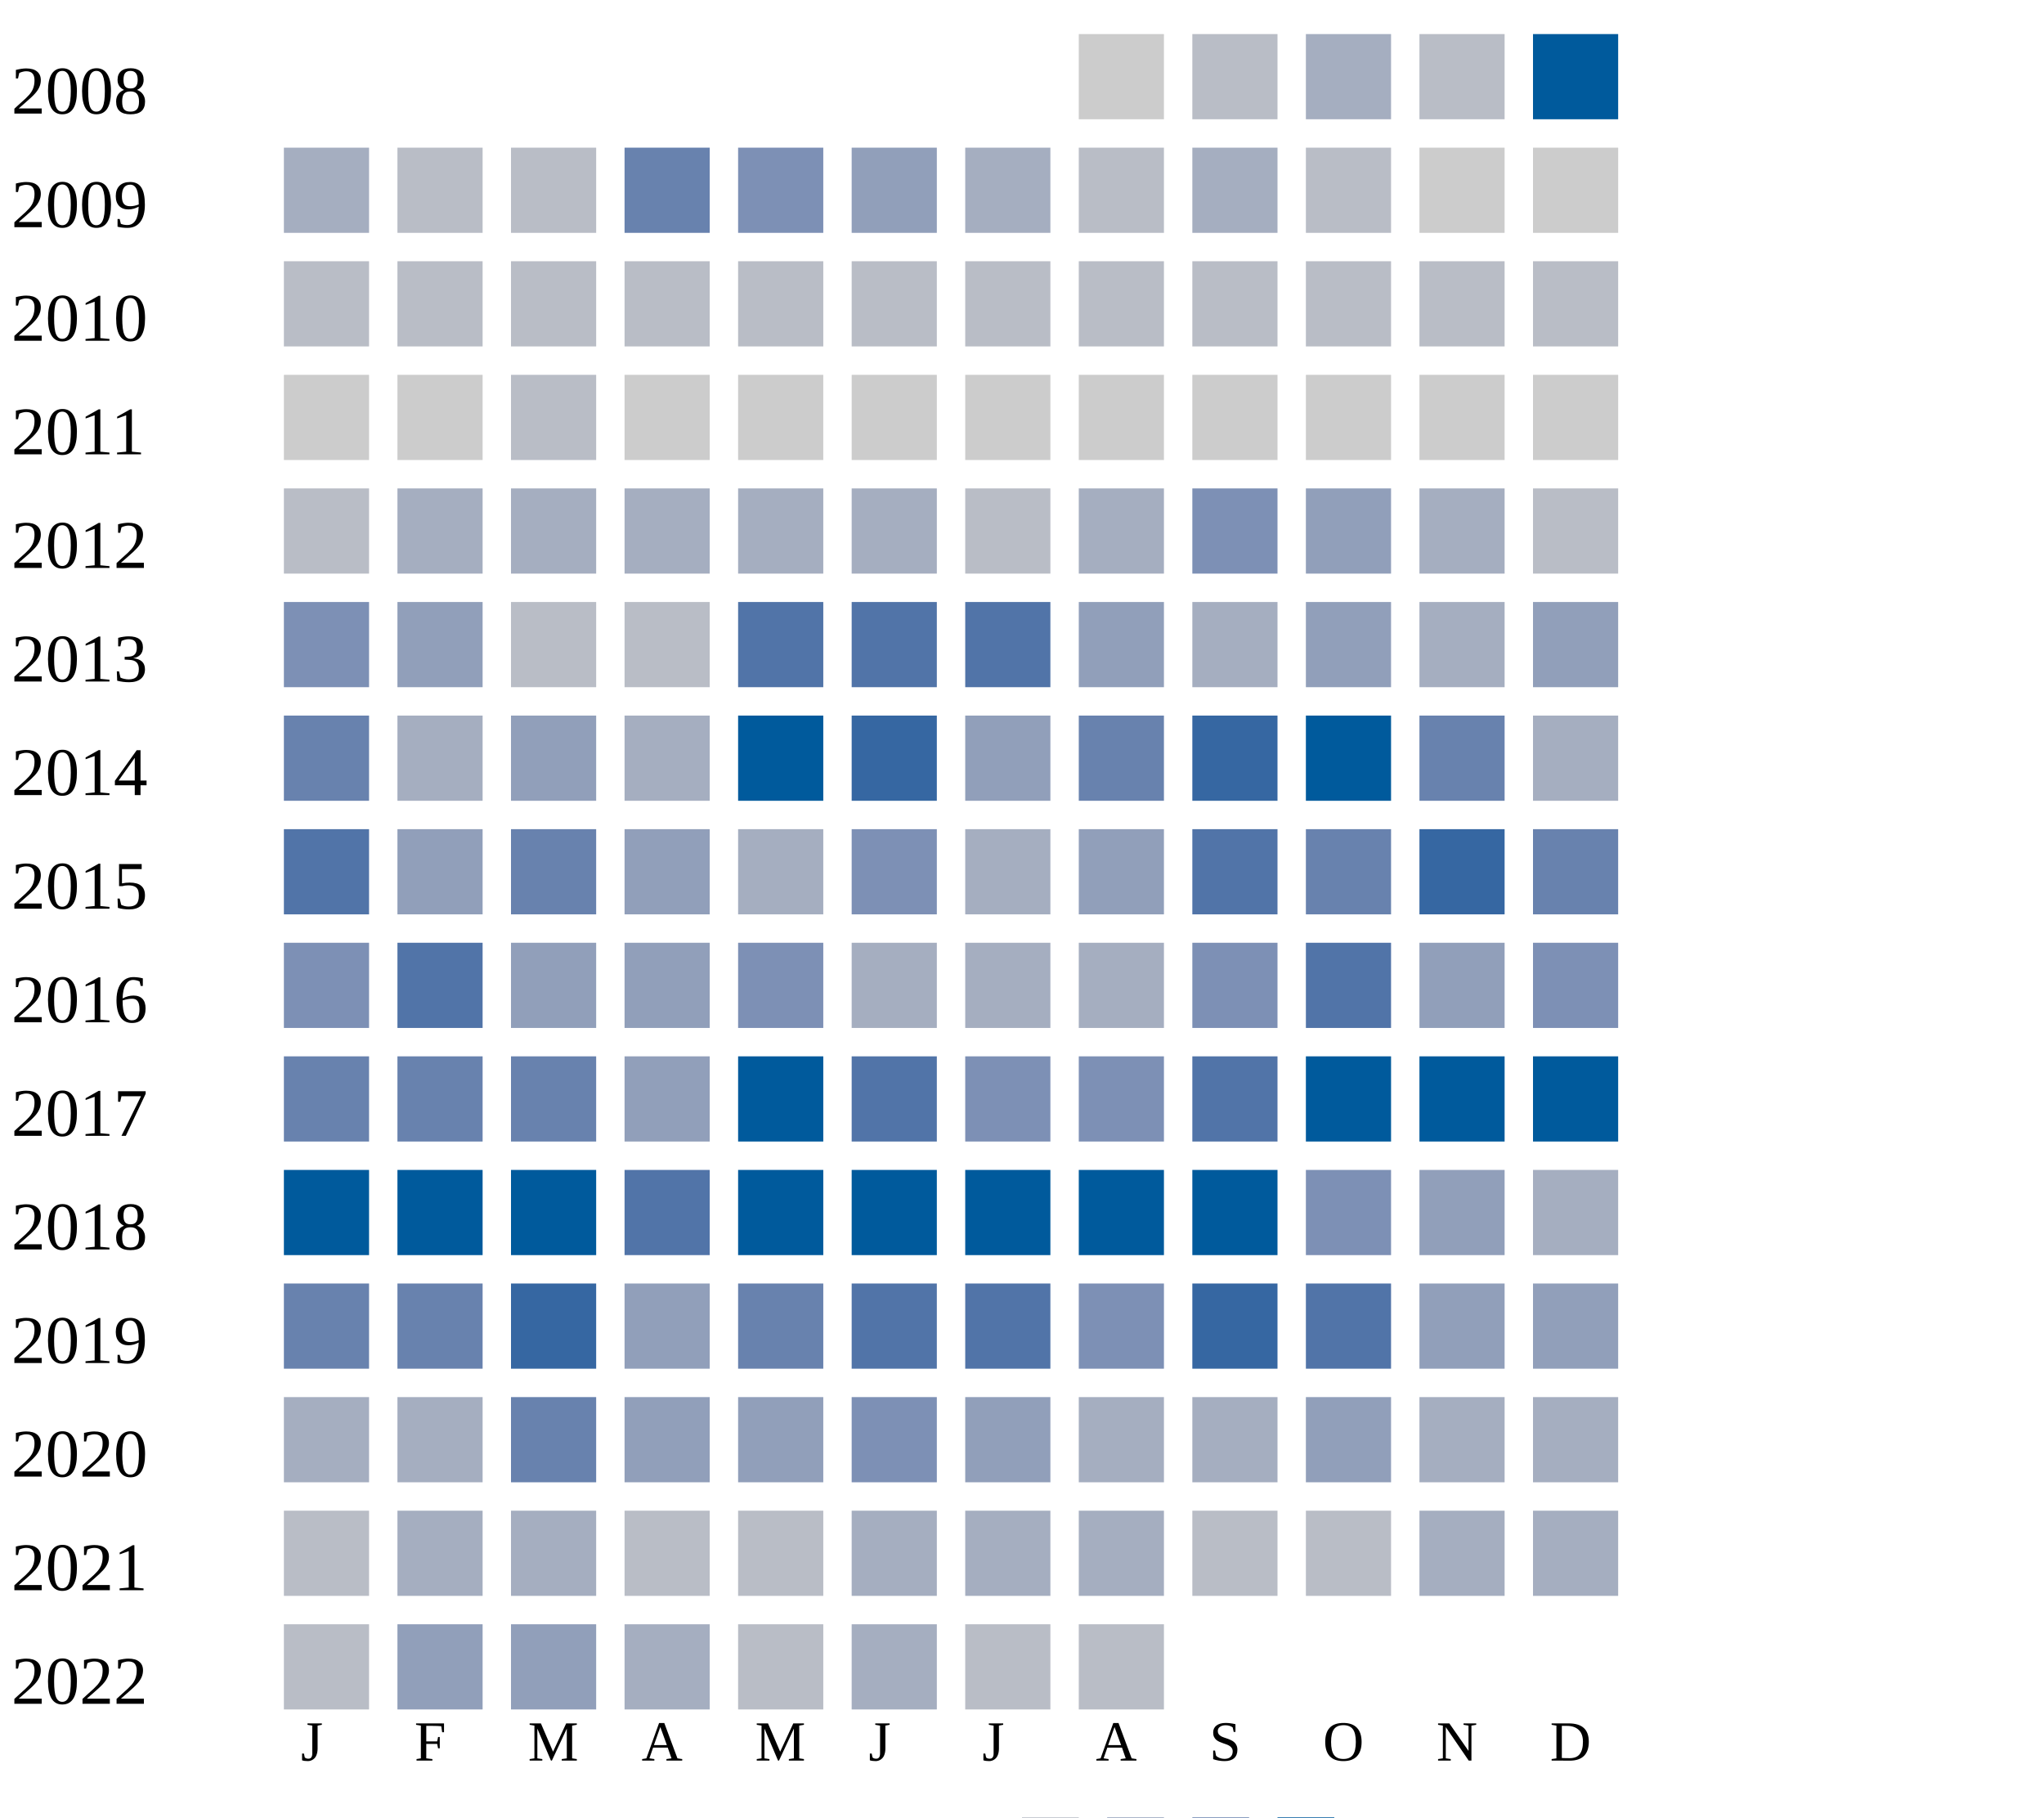
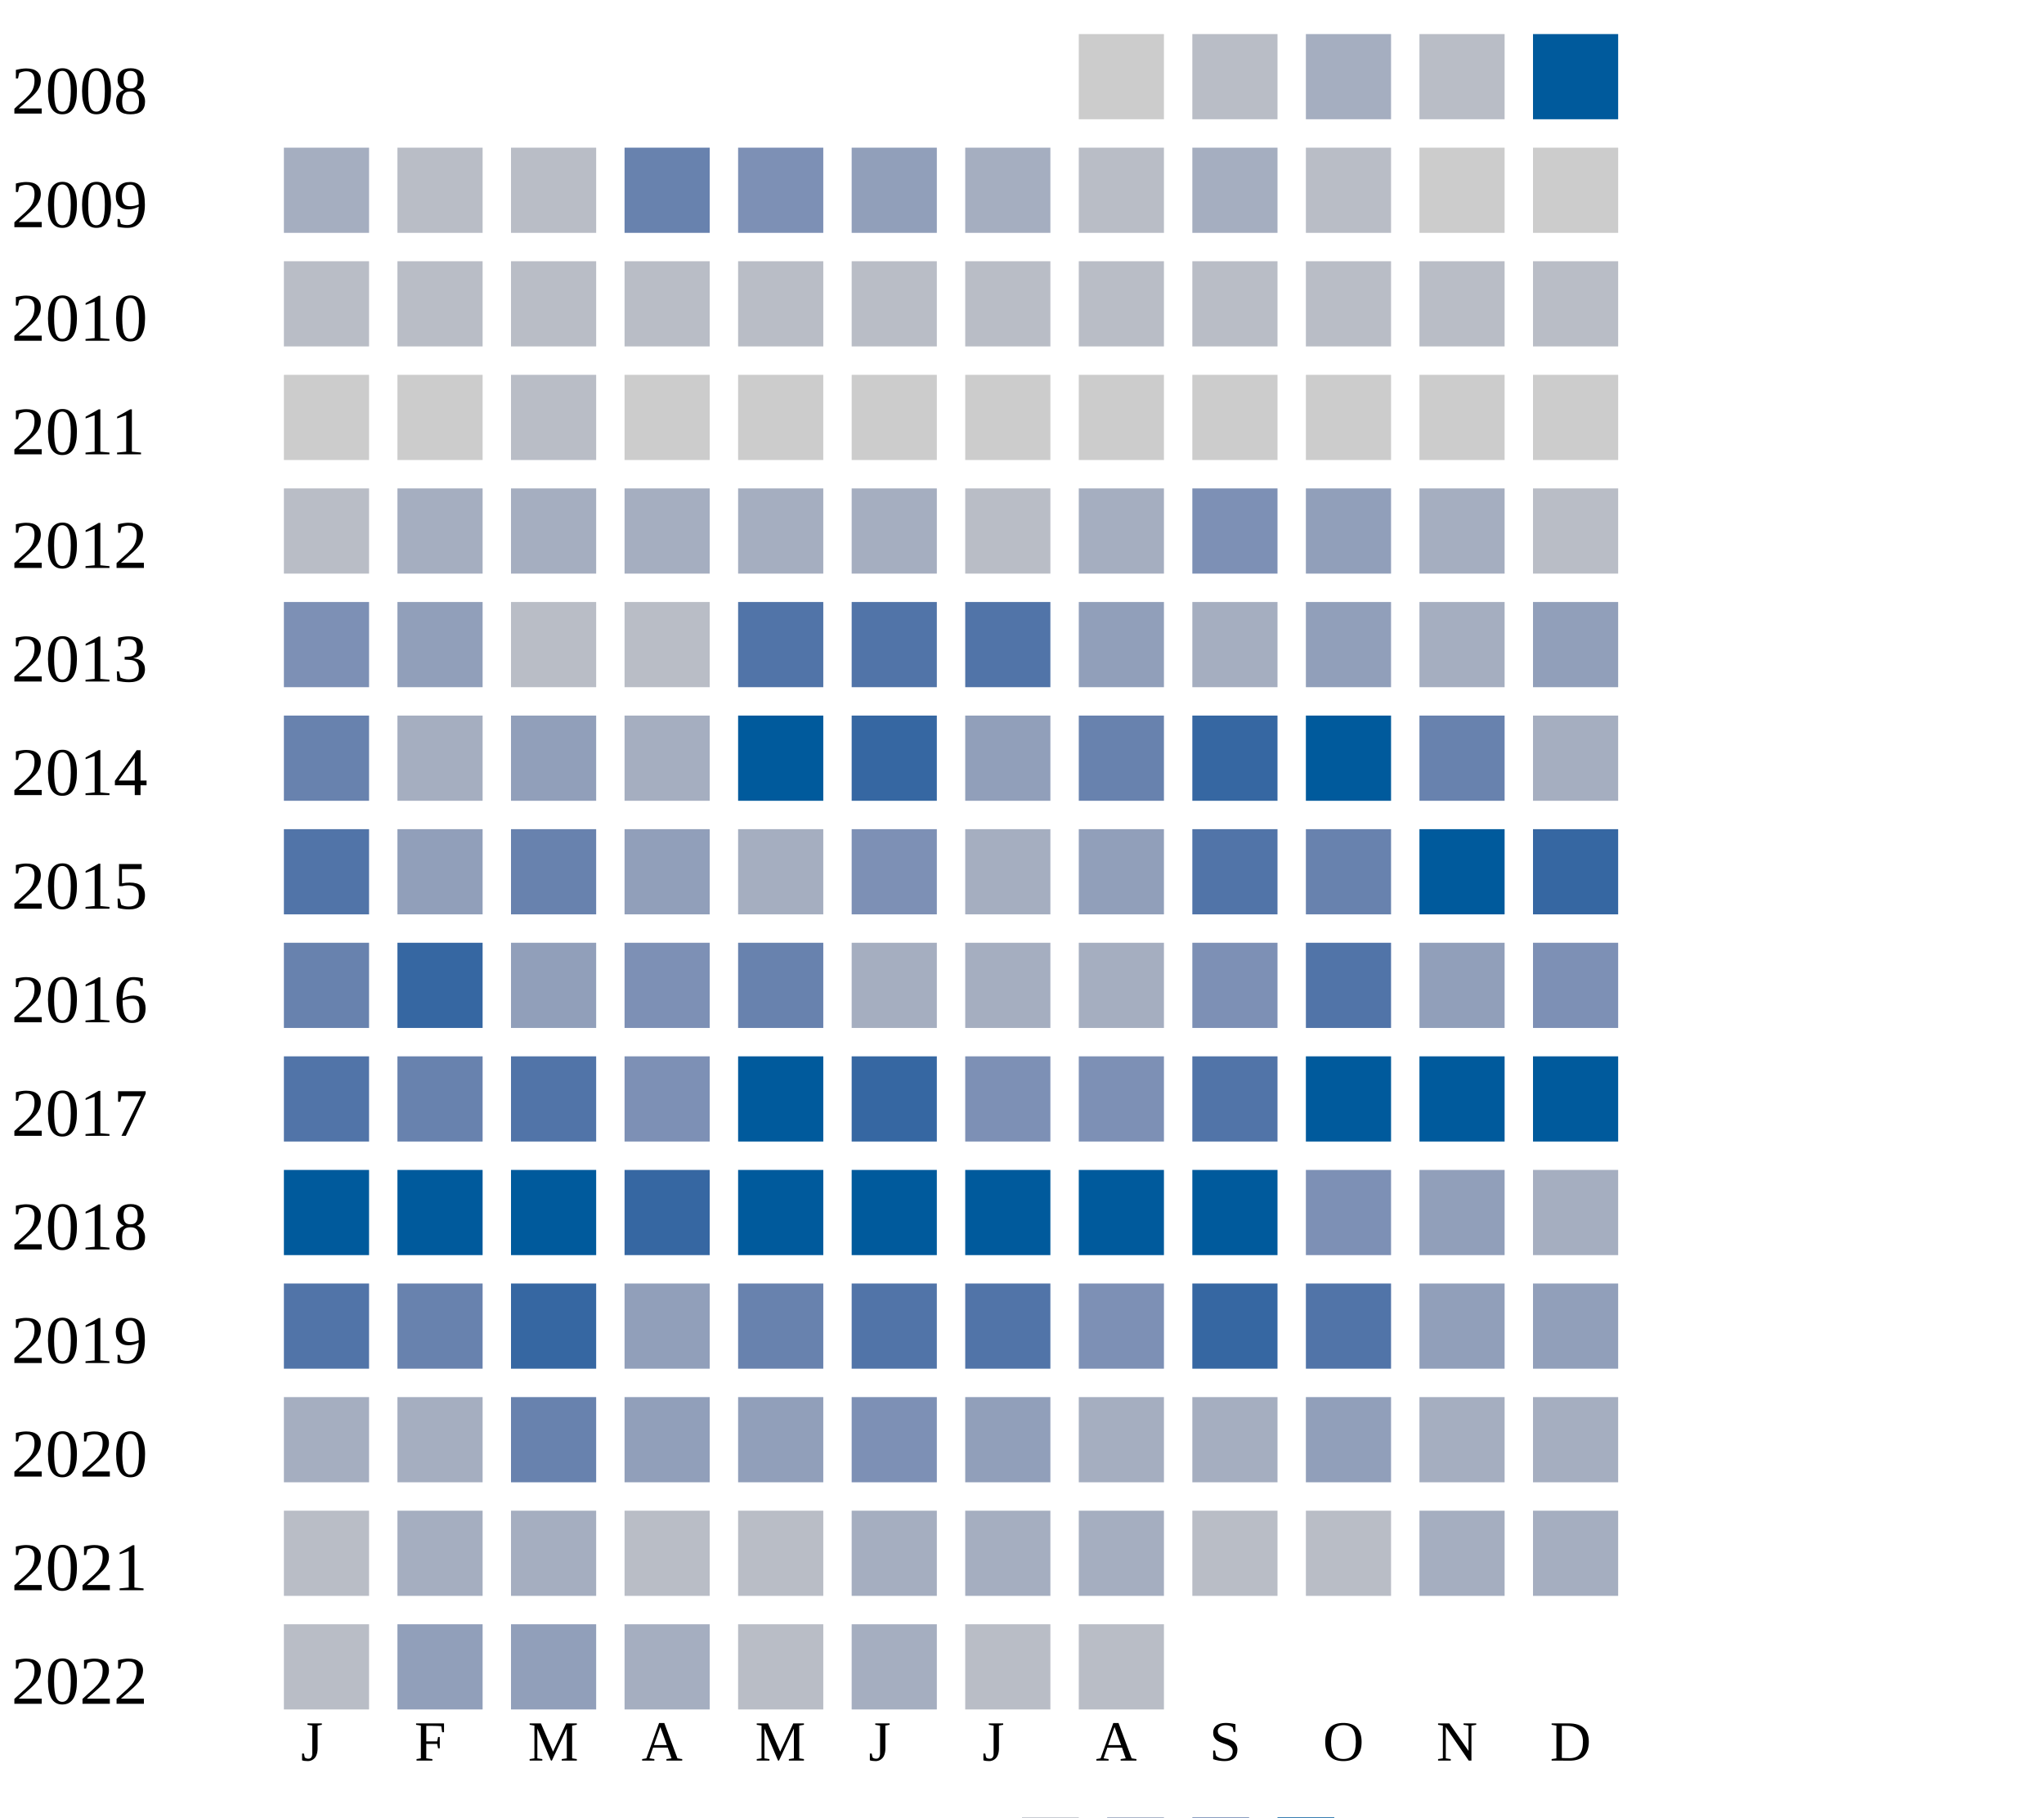
<svg xmlns="http://www.w3.org/2000/svg" width="360" height="320">
  <g transform="translate(0 0)">
    <text x="2" y="20">2008</text>
    <rect x="190" y="6" width="15" height="15" fill="#cccccc" />
    <rect x="210" y="6" width="15" height="15" fill="#b9bdc6" />
    <rect x="230" y="6" width="15" height="15" fill="#a5aec0" />
    <rect x="250" y="6" width="15" height="15" fill="#b9bdc6" />
    <rect x="270" y="6" width="15" height="15" fill="#005a9c" />
  </g>
  <g transform="translate(0 20)">
    <text x="2" y="20">2009</text>
    <rect x="50" y="6" width="15" height="15" fill="#a5aec0" />
    <rect x="70" y="6" width="15" height="15" fill="#b9bdc6" />
    <rect x="90" y="6" width="15" height="15" fill="#b9bdc6" />
    <rect x="110" y="6" width="15" height="15" fill="#6882ae" />
    <rect x="130" y="6" width="15" height="15" fill="#7d90b5" />
    <rect x="150" y="6" width="15" height="15" fill="#919fba" />
    <rect x="170" y="6" width="15" height="15" fill="#a5aec0" />
    <rect x="190" y="6" width="15" height="15" fill="#b9bdc6" />
    <rect x="210" y="6" width="15" height="15" fill="#a5aec0" />
    <rect x="230" y="6" width="15" height="15" fill="#b9bdc6" />
    <rect x="250" y="6" width="15" height="15" fill="#cccccc" />
    <rect x="270" y="6" width="15" height="15" fill="#cccccc" />
  </g>
  <g transform="translate(0 40)">
    <text x="2" y="20">2010</text>
    <rect x="50" y="6" width="15" height="15" fill="#b9bdc6" />
    <rect x="70" y="6" width="15" height="15" fill="#b9bdc6" />
    <rect x="90" y="6" width="15" height="15" fill="#b9bdc6" />
    <rect x="110" y="6" width="15" height="15" fill="#b9bdc6" />
    <rect x="130" y="6" width="15" height="15" fill="#b9bdc6" />
    <rect x="150" y="6" width="15" height="15" fill="#b9bdc6" />
    <rect x="170" y="6" width="15" height="15" fill="#b9bdc6" />
    <rect x="190" y="6" width="15" height="15" fill="#b9bdc6" />
    <rect x="210" y="6" width="15" height="15" fill="#b9bdc6" />
    <rect x="230" y="6" width="15" height="15" fill="#b9bdc6" />
    <rect x="250" y="6" width="15" height="15" fill="#b9bdc6" />
    <rect x="270" y="6" width="15" height="15" fill="#b9bdc6" />
  </g>
  <g transform="translate(0 60)">
    <text x="2" y="20">2011</text>
    <rect x="50" y="6" width="15" height="15" fill="#cccccc" />
    <rect x="70" y="6" width="15" height="15" fill="#cccccc" />
    <rect x="90" y="6" width="15" height="15" fill="#b9bdc6" />
    <rect x="110" y="6" width="15" height="15" fill="#cccccc" />
    <rect x="130" y="6" width="15" height="15" fill="#cccccc" />
    <rect x="150" y="6" width="15" height="15" fill="#cccccc" />
    <rect x="170" y="6" width="15" height="15" fill="#cccccc" />
    <rect x="190" y="6" width="15" height="15" fill="#cccccc" />
    <rect x="210" y="6" width="15" height="15" fill="#cccccc" />
    <rect x="230" y="6" width="15" height="15" fill="#cccccc" />
    <rect x="250" y="6" width="15" height="15" fill="#cccccc" />
    <rect x="270" y="6" width="15" height="15" fill="#cccccc" />
  </g>
  <g transform="translate(0 80)">
    <text x="2" y="20">2012</text>
    <rect x="50" y="6" width="15" height="15" fill="#b9bdc6" />
    <rect x="70" y="6" width="15" height="15" fill="#a5aec0" />
    <rect x="90" y="6" width="15" height="15" fill="#a5aec0" />
    <rect x="110" y="6" width="15" height="15" fill="#a5aec0" />
    <rect x="130" y="6" width="15" height="15" fill="#a5aec0" />
    <rect x="150" y="6" width="15" height="15" fill="#a5aec0" />
    <rect x="170" y="6" width="15" height="15" fill="#b9bdc6" />
    <rect x="190" y="6" width="15" height="15" fill="#a5aec0" />
    <rect x="210" y="6" width="15" height="15" fill="#7d90b5" />
    <rect x="230" y="6" width="15" height="15" fill="#919fba" />
    <rect x="250" y="6" width="15" height="15" fill="#a5aec0" />
    <rect x="270" y="6" width="15" height="15" fill="#b9bdc6" />
  </g>
  <g transform="translate(0 100)">
    <text x="2" y="20">2013</text>
    <rect x="50" y="6" width="15" height="15" fill="#7d90b5" />
    <rect x="70" y="6" width="15" height="15" fill="#919fba" />
    <rect x="90" y="6" width="15" height="15" fill="#b9bdc6" />
    <rect x="110" y="6" width="15" height="15" fill="#b9bdc6" />
    <rect x="130" y="6" width="15" height="15" fill="#5174a8" />
    <rect x="150" y="6" width="15" height="15" fill="#5174a8" />
    <rect x="170" y="6" width="15" height="15" fill="#5174a8" />
    <rect x="190" y="6" width="15" height="15" fill="#919fba" />
    <rect x="210" y="6" width="15" height="15" fill="#a5aec0" />
    <rect x="230" y="6" width="15" height="15" fill="#919fba" />
    <rect x="250" y="6" width="15" height="15" fill="#a5aec0" />
    <rect x="270" y="6" width="15" height="15" fill="#919fba" />
  </g>
  <g transform="translate(0 120)">
    <text x="2" y="20">2014</text>
    <rect x="50" y="6" width="15" height="15" fill="#6882ae" />
    <rect x="70" y="6" width="15" height="15" fill="#a5aec0" />
    <rect x="90" y="6" width="15" height="15" fill="#919fba" />
    <rect x="110" y="6" width="15" height="15" fill="#a5aec0" />
    <rect x="130" y="6" width="15" height="15" fill="#005a9c" />
    <rect x="150" y="6" width="15" height="15" fill="#3667a2" />
    <rect x="170" y="6" width="15" height="15" fill="#919fba" />
    <rect x="190" y="6" width="15" height="15" fill="#6882ae" />
    <rect x="210" y="6" width="15" height="15" fill="#3667a2" />
    <rect x="230" y="6" width="15" height="15" fill="#005a9c" />
    <rect x="250" y="6" width="15" height="15" fill="#6882ae" />
    <rect x="270" y="6" width="15" height="15" fill="#a5aec0" />
  </g>
  <g transform="translate(0 140)">
    <text x="2" y="20">2015</text>
    <rect x="50" y="6" width="15" height="15" fill="#5174a8" />
    <rect x="70" y="6" width="15" height="15" fill="#919fba" />
    <rect x="90" y="6" width="15" height="15" fill="#6882ae" />
    <rect x="110" y="6" width="15" height="15" fill="#919fba" />
    <rect x="130" y="6" width="15" height="15" fill="#a5aec0" />
    <rect x="150" y="6" width="15" height="15" fill="#7d90b5" />
    <rect x="170" y="6" width="15" height="15" fill="#a5aec0" />
    <rect x="190" y="6" width="15" height="15" fill="#919fba" />
    <rect x="210" y="6" width="15" height="15" fill="#5174a8" />
    <rect x="230" y="6" width="15" height="15" fill="#6882ae" />
-     <rect x="250" y="6" width="15" height="15" fill="#3667a2" />
-     <rect x="270" y="6" width="15" height="15" fill="#6882ae" />
+     <rect x="250" y="6" width="15" height="15" fill="#005a9c" />
+     <rect x="270" y="6" width="15" height="15" fill="#3667a2" />
  </g>
  <g transform="translate(0 160)">
    <text x="2" y="20">2016</text>
-     <rect x="50" y="6" width="15" height="15" fill="#7d90b5" />
-     <rect x="70" y="6" width="15" height="15" fill="#5174a8" />
+     <rect x="50" y="6" width="15" height="15" fill="#6882ae" />
+     <rect x="70" y="6" width="15" height="15" fill="#3667a2" />
    <rect x="90" y="6" width="15" height="15" fill="#919fba" />
-     <rect x="110" y="6" width="15" height="15" fill="#919fba" />
-     <rect x="130" y="6" width="15" height="15" fill="#7d90b5" />
+     <rect x="110" y="6" width="15" height="15" fill="#7d90b5" />
+     <rect x="130" y="6" width="15" height="15" fill="#6882ae" />
    <rect x="150" y="6" width="15" height="15" fill="#a5aec0" />
    <rect x="170" y="6" width="15" height="15" fill="#a5aec0" />
    <rect x="190" y="6" width="15" height="15" fill="#a5aec0" />
    <rect x="210" y="6" width="15" height="15" fill="#7d90b5" />
    <rect x="230" y="6" width="15" height="15" fill="#5174a8" />
    <rect x="250" y="6" width="15" height="15" fill="#919fba" />
    <rect x="270" y="6" width="15" height="15" fill="#7d90b5" />
  </g>
  <g transform="translate(0 180)">
    <text x="2" y="20">2017</text>
-     <rect x="50" y="6" width="15" height="15" fill="#6882ae" />
+     <rect x="50" y="6" width="15" height="15" fill="#5174a8" />
    <rect x="70" y="6" width="15" height="15" fill="#6882ae" />
-     <rect x="90" y="6" width="15" height="15" fill="#6882ae" />
-     <rect x="110" y="6" width="15" height="15" fill="#919fba" />
+     <rect x="90" y="6" width="15" height="15" fill="#5174a8" />
+     <rect x="110" y="6" width="15" height="15" fill="#7d90b5" />
    <rect x="130" y="6" width="15" height="15" fill="#005a9c" />
-     <rect x="150" y="6" width="15" height="15" fill="#5174a8" />
+     <rect x="150" y="6" width="15" height="15" fill="#3667a2" />
    <rect x="170" y="6" width="15" height="15" fill="#7d90b5" />
    <rect x="190" y="6" width="15" height="15" fill="#7d90b5" />
    <rect x="210" y="6" width="15" height="15" fill="#5174a8" />
    <rect x="230" y="6" width="15" height="15" fill="#005a9c" />
    <rect x="250" y="6" width="15" height="15" fill="#005a9c" />
    <rect x="270" y="6" width="15" height="15" fill="#005a9c" />
  </g>
  <g transform="translate(0 200)">
    <text x="2" y="20">2018</text>
    <rect x="50" y="6" width="15" height="15" fill="#005a9c" />
    <rect x="70" y="6" width="15" height="15" fill="#005a9c" />
    <rect x="90" y="6" width="15" height="15" fill="#005a9c" />
-     <rect x="110" y="6" width="15" height="15" fill="#5174a8" />
+     <rect x="110" y="6" width="15" height="15" fill="#3667a2" />
    <rect x="130" y="6" width="15" height="15" fill="#005a9c" />
    <rect x="150" y="6" width="15" height="15" fill="#005a9c" />
    <rect x="170" y="6" width="15" height="15" fill="#005a9c" />
    <rect x="190" y="6" width="15" height="15" fill="#005a9c" />
    <rect x="210" y="6" width="15" height="15" fill="#005a9c" />
    <rect x="230" y="6" width="15" height="15" fill="#7d90b5" />
    <rect x="250" y="6" width="15" height="15" fill="#919fba" />
    <rect x="270" y="6" width="15" height="15" fill="#a5aec0" />
  </g>
  <g transform="translate(0 220)">
    <text x="2" y="20">2019</text>
-     <rect x="50" y="6" width="15" height="15" fill="#6882ae" />
+     <rect x="50" y="6" width="15" height="15" fill="#5174a8" />
    <rect x="70" y="6" width="15" height="15" fill="#6882ae" />
    <rect x="90" y="6" width="15" height="15" fill="#3667a2" />
    <rect x="110" y="6" width="15" height="15" fill="#919fba" />
    <rect x="130" y="6" width="15" height="15" fill="#6882ae" />
    <rect x="150" y="6" width="15" height="15" fill="#5174a8" />
    <rect x="170" y="6" width="15" height="15" fill="#5174a8" />
    <rect x="190" y="6" width="15" height="15" fill="#7d90b5" />
    <rect x="210" y="6" width="15" height="15" fill="#3667a2" />
    <rect x="230" y="6" width="15" height="15" fill="#5174a8" />
    <rect x="250" y="6" width="15" height="15" fill="#919fba" />
    <rect x="270" y="6" width="15" height="15" fill="#919fba" />
  </g>
  <g transform="translate(0 240)">
    <text x="2" y="20">2020</text>
    <rect x="50" y="6" width="15" height="15" fill="#a5aec0" />
    <rect x="70" y="6" width="15" height="15" fill="#a5aec0" />
    <rect x="90" y="6" width="15" height="15" fill="#6882ae" />
    <rect x="110" y="6" width="15" height="15" fill="#919fba" />
    <rect x="130" y="6" width="15" height="15" fill="#919fba" />
    <rect x="150" y="6" width="15" height="15" fill="#7d90b5" />
    <rect x="170" y="6" width="15" height="15" fill="#919fba" />
    <rect x="190" y="6" width="15" height="15" fill="#a5aec0" />
    <rect x="210" y="6" width="15" height="15" fill="#a5aec0" />
    <rect x="230" y="6" width="15" height="15" fill="#919fba" />
    <rect x="250" y="6" width="15" height="15" fill="#a5aec0" />
    <rect x="270" y="6" width="15" height="15" fill="#a5aec0" />
  </g>
  <g transform="translate(0 260)">
    <text x="2" y="20">2021</text>
    <rect x="50" y="6" width="15" height="15" fill="#b9bdc6" />
    <rect x="70" y="6" width="15" height="15" fill="#a5aec0" />
    <rect x="90" y="6" width="15" height="15" fill="#a5aec0" />
    <rect x="110" y="6" width="15" height="15" fill="#b9bdc6" />
    <rect x="130" y="6" width="15" height="15" fill="#b9bdc6" />
    <rect x="150" y="6" width="15" height="15" fill="#a5aec0" />
    <rect x="170" y="6" width="15" height="15" fill="#a5aec0" />
    <rect x="190" y="6" width="15" height="15" fill="#a5aec0" />
    <rect x="210" y="6" width="15" height="15" fill="#b9bdc6" />
    <rect x="230" y="6" width="15" height="15" fill="#b9bdc6" />
    <rect x="250" y="6" width="15" height="15" fill="#a5aec0" />
    <rect x="270" y="6" width="15" height="15" fill="#a5aec0" />
  </g>
  <g transform="translate(0 280)">
    <text x="2" y="20">2022</text>
    <rect x="50" y="6" width="15" height="15" fill="#b9bdc6" />
    <rect x="70" y="6" width="15" height="15" fill="#919fba" />
    <rect x="90" y="6" width="15" height="15" fill="#919fba" />
    <rect x="110" y="6" width="15" height="15" fill="#a5aec0" />
    <rect x="130" y="6" width="15" height="15" fill="#b9bdc6" />
    <rect x="150" y="6" width="15" height="15" fill="#a5aec0" />
    <rect x="170" y="6" width="15" height="15" fill="#b9bdc6" />
    <rect x="190" y="6" width="15" height="15" fill="#b9bdc6" />
  </g>
  <text style="font-size: 10px; text-align: center" x="53" y="310">J</text>
  <text style="font-size: 10px; text-align: center" x="73" y="310">F</text>
  <text style="font-size: 10px; text-align: center" x="93" y="310">M</text>
  <text style="font-size: 10px; text-align: center" x="113" y="310">A</text>
  <text style="font-size: 10px; text-align: center" x="133" y="310">M</text>
  <text style="font-size: 10px; text-align: center" x="153" y="310">J</text>
  <text style="font-size: 10px; text-align: center" x="173" y="310">J</text>
  <text style="font-size: 10px; text-align: center" x="193" y="310">A</text>
  <text style="font-size: 10px; text-align: center" x="213" y="310">S</text>
  <text style="font-size: 10px; text-align: center" x="233" y="310">O</text>
  <text style="font-size: 10px; text-align: center" x="253" y="310">N</text>
  <text style="font-size: 10px; text-align: center" x="273" y="310">D</text>
  <text style="font-size: 10px;" x="155" y="329">Less</text>
  <rect fill="#b9bdc6" width="10" height="10" x="180" y="320" />
  <rect fill="#919fba" width="10" height="10" x="195" y="320" />
  <rect fill="#6882ae" width="10" height="10" x="210" y="320" />
  <rect fill="#005a9c" width="10" height="10" x="225" y="320" />
  <text x="240" y="329" style="font-size: 10px;">More</text>
</svg>
